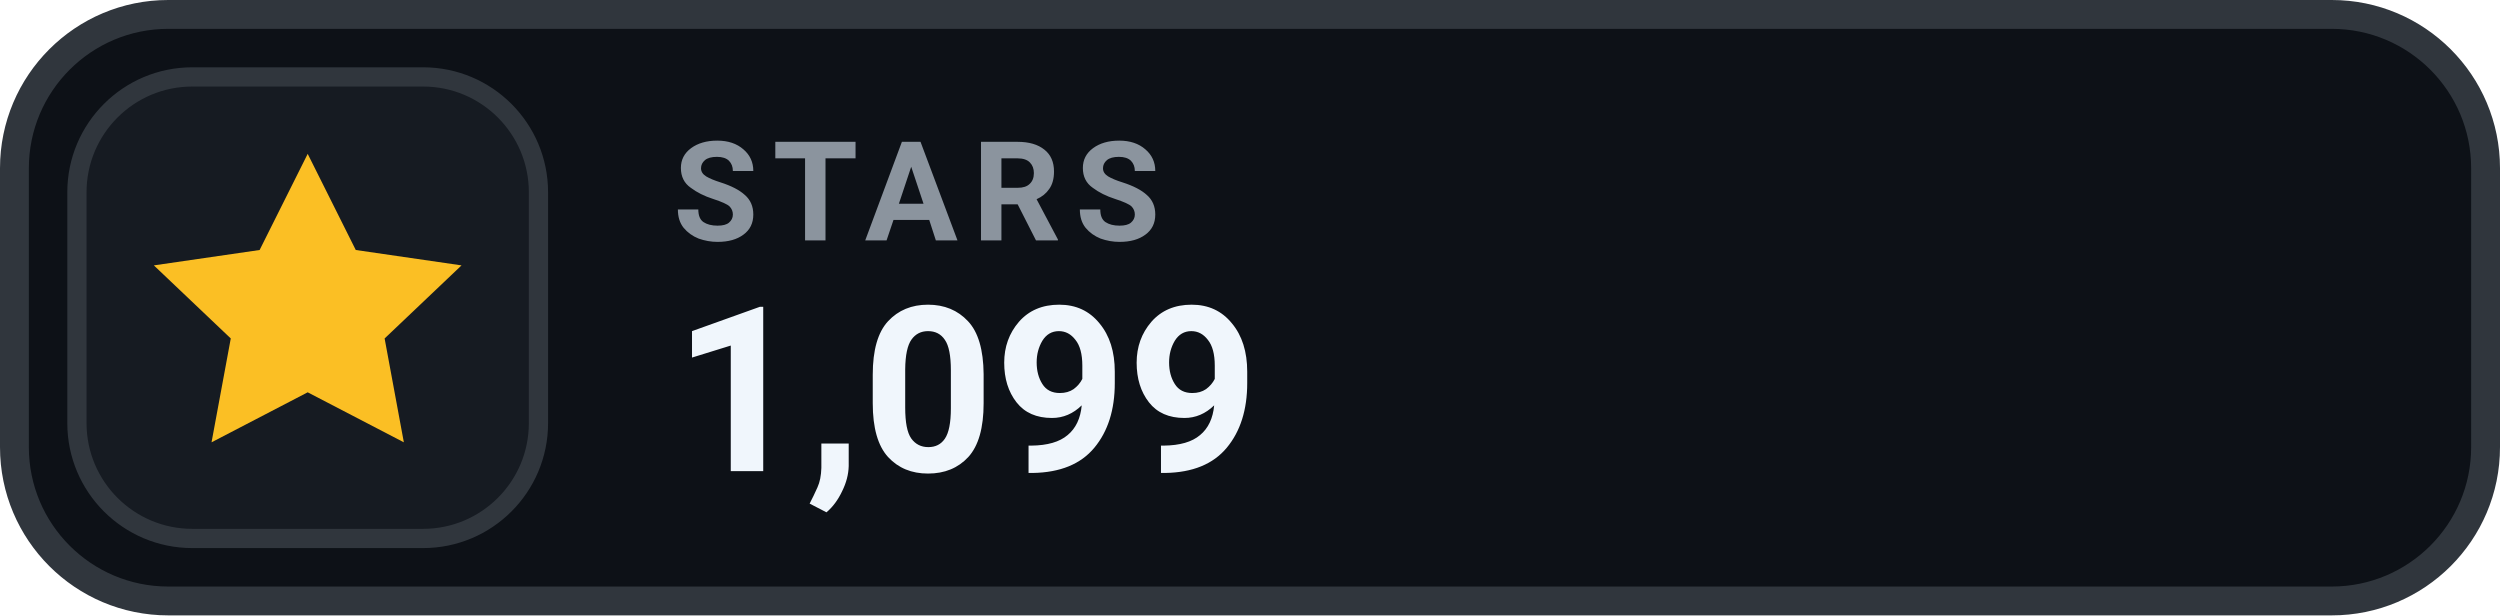
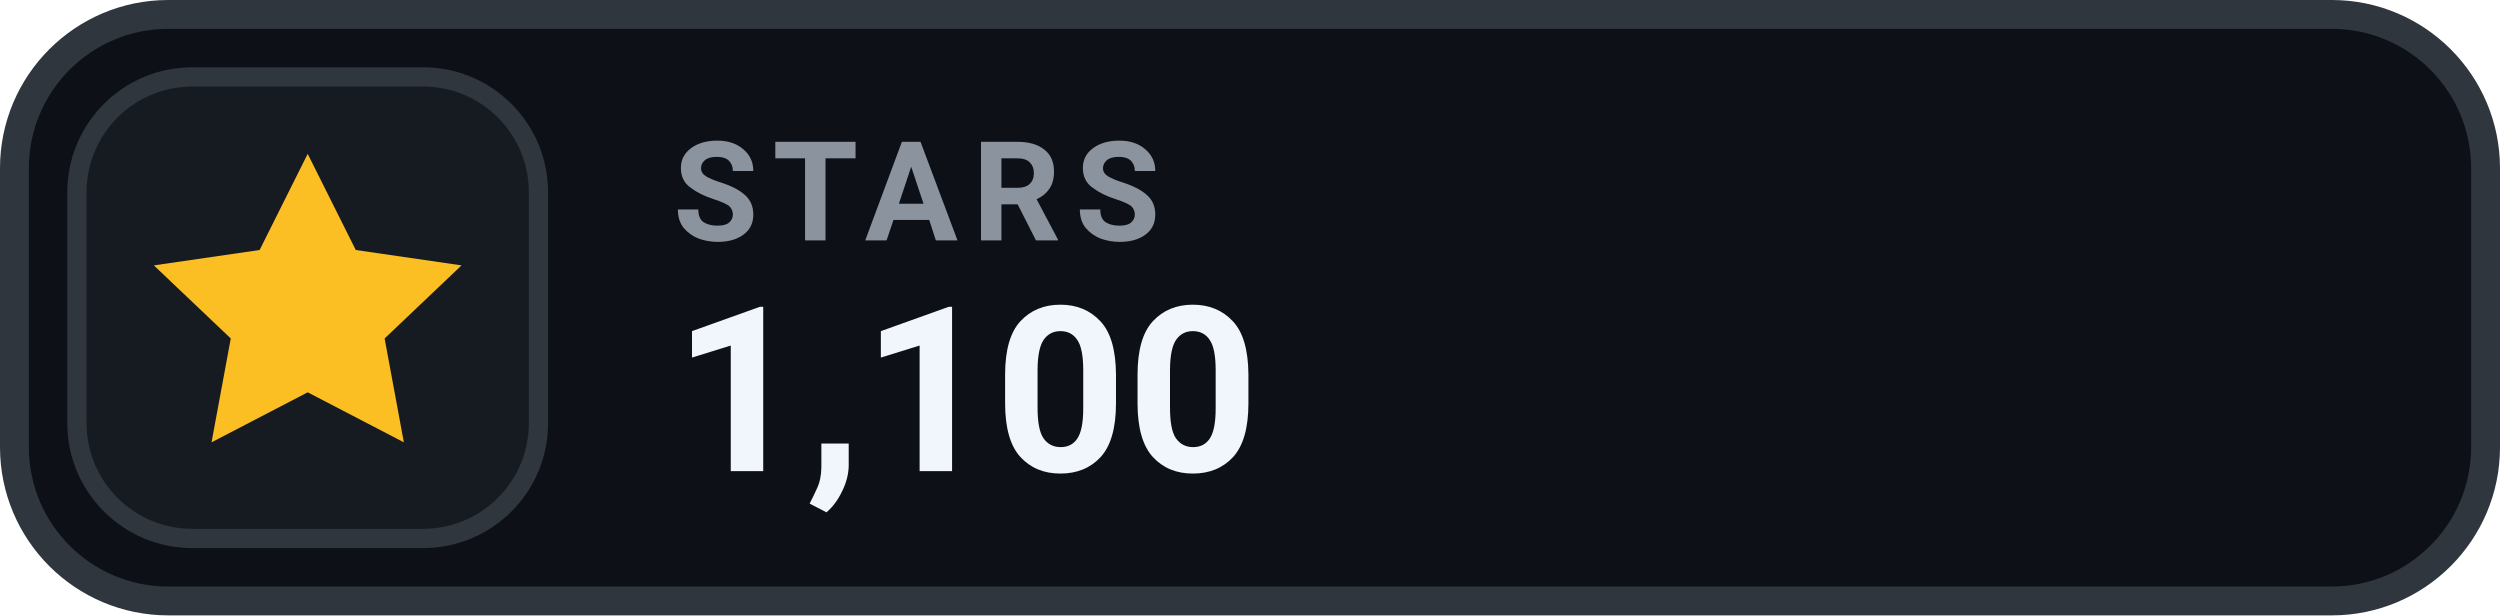
- <svg xmlns="http://www.w3.org/2000/svg" width="130" height="32" viewBox="0 0 130 32" role="img" aria-label="STARS 1,099">
+ <svg xmlns="http://www.w3.org/2000/svg" width="130" height="32" viewBox="0 0 130 32" role="img" aria-label="STARS 1,100">
  <rect x=".75" y=".75" width="128.5" height="30.5" rx="8" fill="#0D1117" stroke="#30363D" stroke-width="1.5" />
  <rect x="4" y="4" width="24" height="24" rx="6" fill="#161B22" stroke="#30363D" stroke-width="1" />
  <g transform="translate(16 16)" style="color:#FBBF24;">
    <path d="M0 -8 l2.5 5 5.5 .8 -4 3.8 1 5.4 -5 -2.6 -5 2.6 1 -5.4 -4 -3.8 5.5 -.8 Z" fill="currentColor" />
  </g>
  <text x="35" y="12.5" fill="#8B949E" font-family="-apple-system,BlinkMacSystemFont,'Segoe UI',Roboto,Helvetica,Arial,sans-serif" font-size="7.2" font-weight="700" letter-spacing=".75">STARS</text>
-   <text x="35" y="24.5" fill="#F0F6FC" font-family="-apple-system,BlinkMacSystemFont,'Segoe UI',Roboto,Helvetica,Arial,sans-serif" font-size="12" font-weight="700">1,099</text>
+   <text x="35" y="24.5" fill="#F0F6FC" font-family="-apple-system,BlinkMacSystemFont,'Segoe UI',Roboto,Helvetica,Arial,sans-serif" font-size="12" font-weight="700">1,100</text>
</svg>
